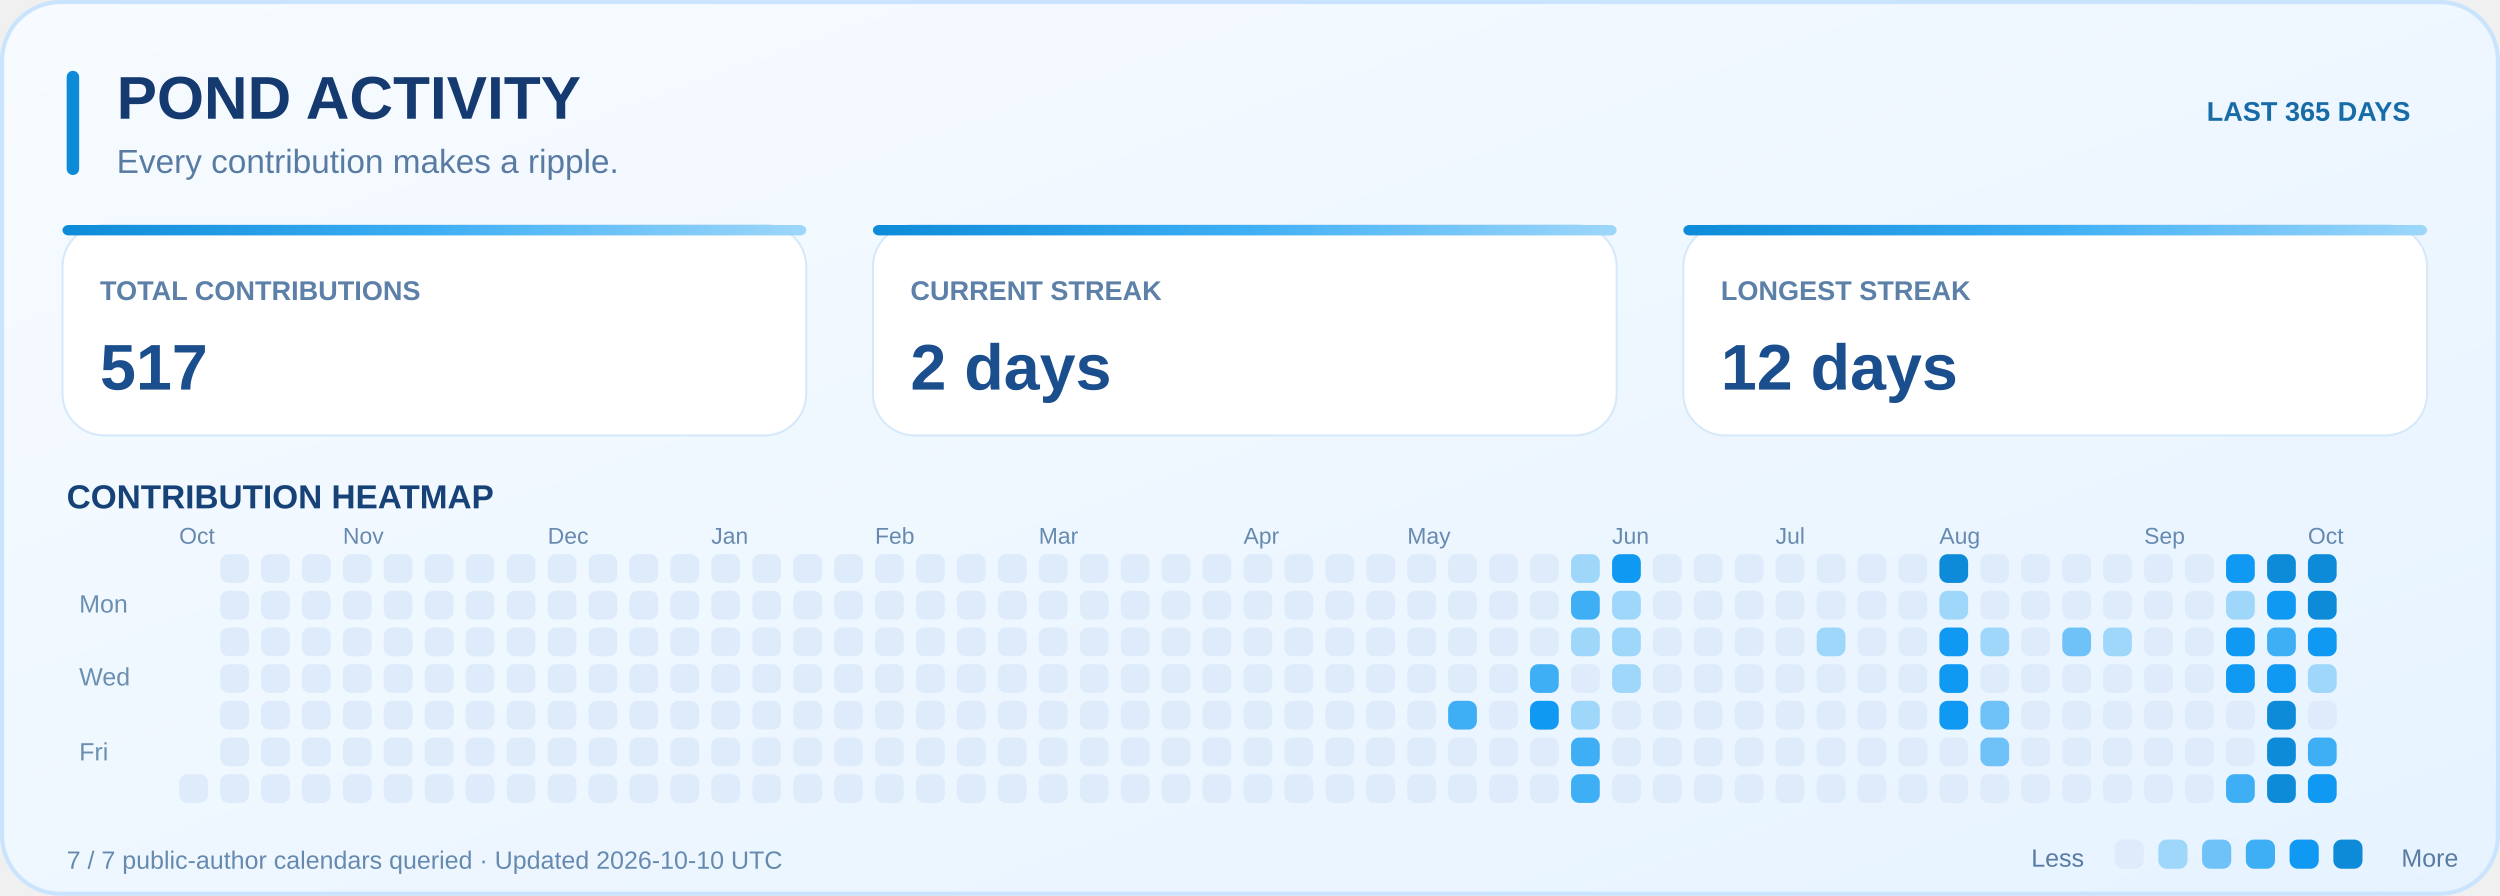
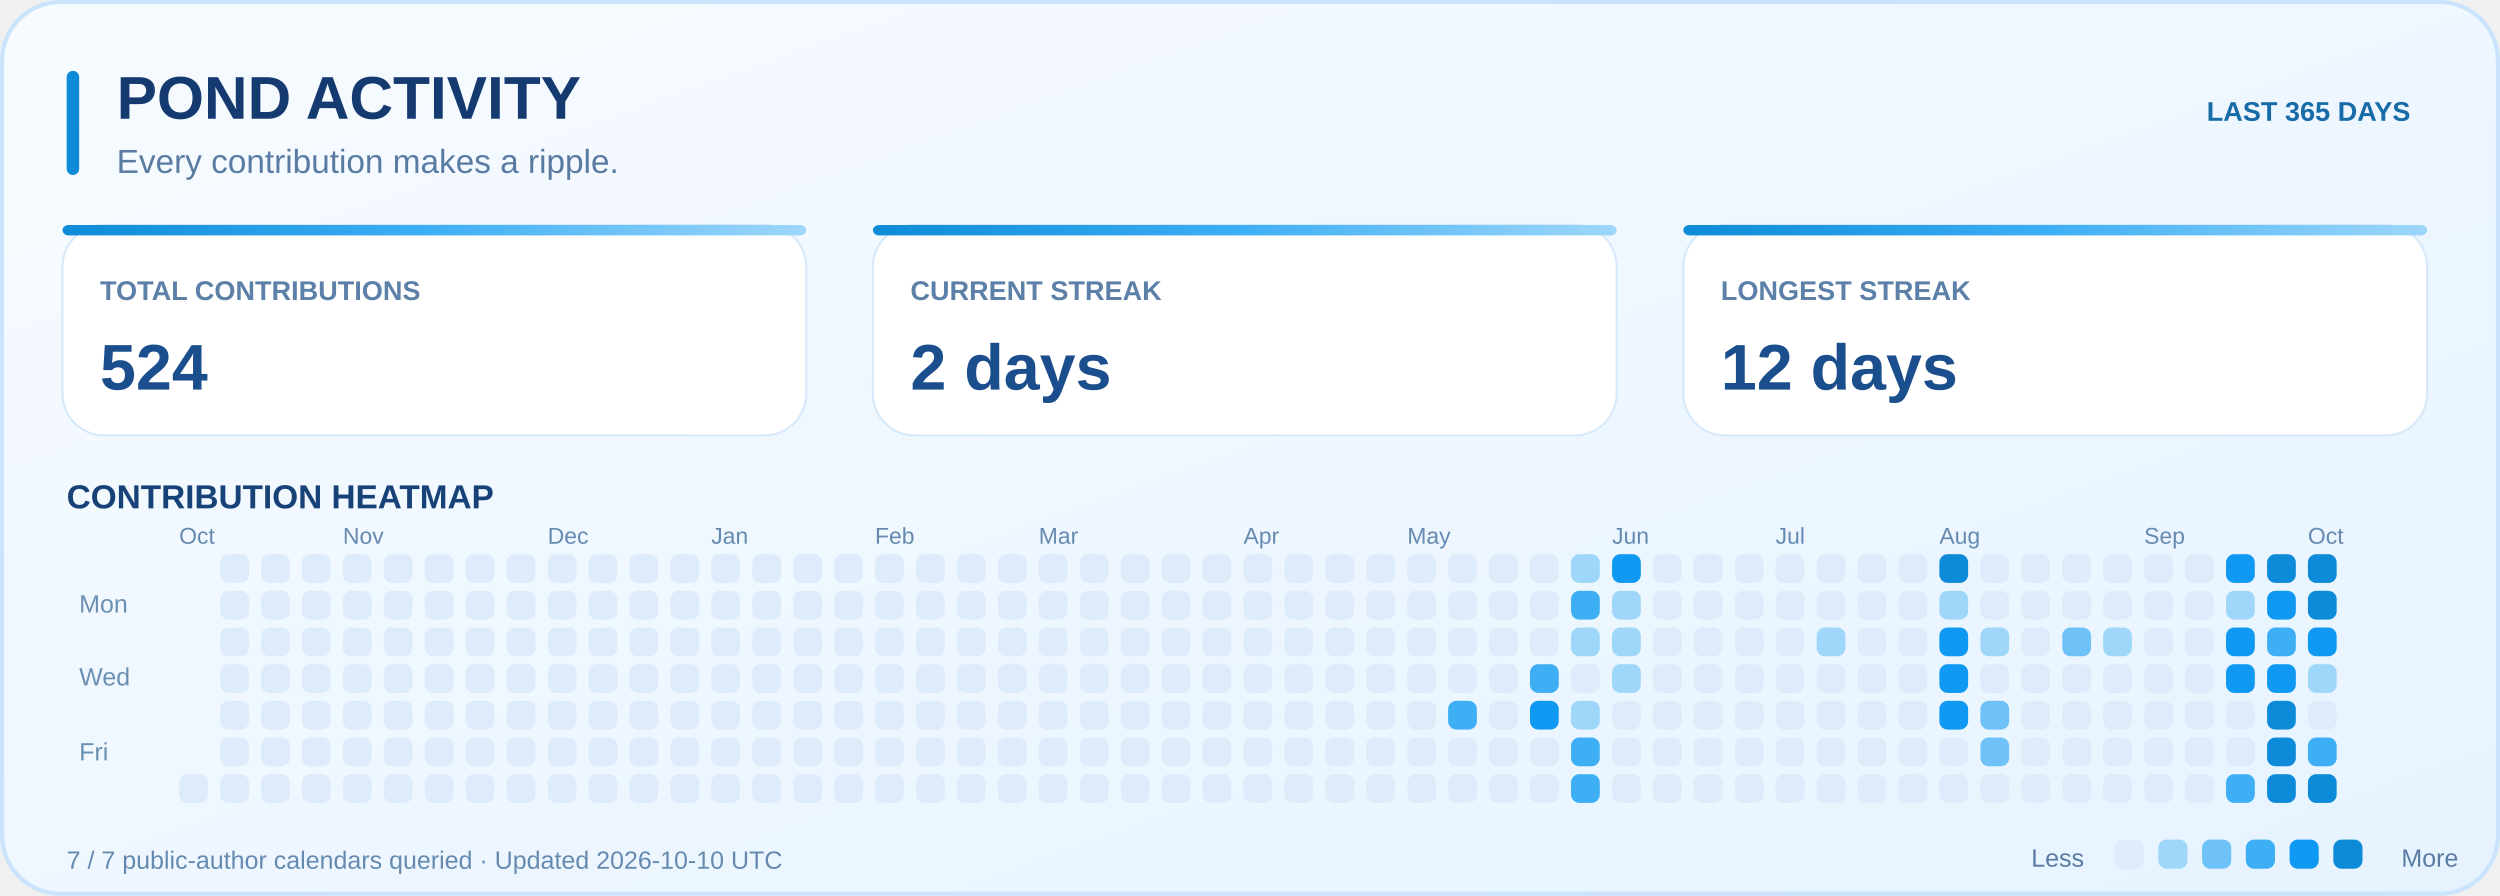
<svg xmlns="http://www.w3.org/2000/svg" width="1200" height="430" viewBox="0 0 1200 430" role="img">
  <defs>
    <linearGradient id="bg" x1="0" y1="0" x2="1" y2="1">
      <stop stop-color="#F7FBFF" />
      <stop offset="1" stop-color="#E6F3FF" />
    </linearGradient>
    <linearGradient id="stripe">
      <stop stop-color="#0D8BD8" />
      <stop offset=".5" stop-color="#3EAFF4" />
      <stop offset="1" stop-color="#9ED7FA" />
    </linearGradient>
  </defs>
  <rect x="1" y="1" width="1198" height="428" rx="28" fill="url(#bg)" stroke="#C9E4FC" stroke-width="2" />
  <rect x="32" y="34" width="6" height="50" rx="3" fill="#0D8BD8" />
  <text x="56" y="57" fill="#153A70" text-anchor="start" font-family="Arial,Helvetica,sans-serif" font-size="29" font-weight="800">POND ACTIVITY</text>
  <text x="56" y="83" fill="#597BA2" text-anchor="start" font-family="Arial,Helvetica,sans-serif" font-size="16" font-weight="400">Every contribution makes a ripple.</text>
  <text x="1157" y="58" fill="#176BA7" text-anchor="end" font-family="Arial,Helvetica,sans-serif" font-size="13" font-weight="700">LAST 365 DAYS</text>
  <rect x="30" y="108" width="357" height="101" rx="20" fill="#FFFFFF" stroke="#D6E9FA" />
  <rect x="30" y="108" width="357" height="5" rx="3" fill="url(#stripe)" />
  <text x="48" y="144" fill="#5C80A8" text-anchor="start" font-family="Arial,Helvetica,sans-serif" font-size="13" font-weight="700">TOTAL CONTRIBUTIONS</text>
-   <text x="48" y="187" fill="#1A4E8C" text-anchor="start" font-family="Arial,Helvetica,sans-serif" font-size="31" font-weight="800">517</text>
+   <text x="48" y="187" fill="#1A4E8C" text-anchor="start" font-family="Arial,Helvetica,sans-serif" font-size="31" font-weight="800">524</text>
  <rect x="419" y="108" width="357" height="101" rx="20" fill="#FFFFFF" stroke="#D6E9FA" />
  <rect x="419" y="108" width="357" height="5" rx="3" fill="url(#stripe)" />
  <text x="437" y="144" fill="#5C80A8" text-anchor="start" font-family="Arial,Helvetica,sans-serif" font-size="13" font-weight="700">CURRENT STREAK</text>
  <text x="437" y="187" fill="#1A4E8C" text-anchor="start" font-family="Arial,Helvetica,sans-serif" font-size="31" font-weight="800">2 days</text>
  <rect x="808" y="108" width="357" height="101" rx="20" fill="#FFFFFF" stroke="#D6E9FA" />
  <rect x="808" y="108" width="357" height="5" rx="3" fill="url(#stripe)" />
  <text x="826" y="144" fill="#5C80A8" text-anchor="start" font-family="Arial,Helvetica,sans-serif" font-size="13" font-weight="700">LONGEST STREAK</text>
  <text x="826" y="187" fill="#1A4E8C" text-anchor="start" font-family="Arial,Helvetica,sans-serif" font-size="31" font-weight="800">12 days</text>
  <text x="32" y="244" fill="#174277" text-anchor="start" font-family="Arial,Helvetica,sans-serif" font-size="16" font-weight="750">CONTRIBUTION HEATMAP</text>
  <text x="86.0" y="261" fill="#668AAF" text-anchor="start" font-family="Arial,Helvetica,sans-serif" font-size="11" font-weight="400">Oct</text>
  <rect x="86.0" y="371.6" width="13.8" height="13.8" rx="4" fill="#DDEBFB" />
  <rect x="105.7" y="266.0" width="13.8" height="13.8" rx="4" fill="#DDEBFB" />
  <rect x="105.7" y="283.6" width="13.8" height="13.8" rx="4" fill="#DDEBFB" />
  <rect x="105.7" y="301.2" width="13.8" height="13.8" rx="4" fill="#DDEBFB" />
  <rect x="105.7" y="318.8" width="13.8" height="13.8" rx="4" fill="#DDEBFB" />
  <rect x="105.7" y="336.4" width="13.8" height="13.8" rx="4" fill="#DDEBFB" />
  <rect x="105.7" y="354.0" width="13.8" height="13.8" rx="4" fill="#DDEBFB" />
  <rect x="105.7" y="371.6" width="13.8" height="13.8" rx="4" fill="#DDEBFB" />
  <rect x="125.3" y="266.0" width="13.8" height="13.8" rx="4" fill="#DDEBFB" />
  <rect x="125.3" y="283.6" width="13.8" height="13.8" rx="4" fill="#DDEBFB" />
  <rect x="125.3" y="301.2" width="13.8" height="13.8" rx="4" fill="#DDEBFB" />
  <rect x="125.3" y="318.8" width="13.8" height="13.8" rx="4" fill="#DDEBFB" />
  <rect x="125.3" y="336.4" width="13.8" height="13.8" rx="4" fill="#DDEBFB" />
  <rect x="125.3" y="354.0" width="13.8" height="13.8" rx="4" fill="#DDEBFB" />
  <rect x="125.3" y="371.6" width="13.8" height="13.8" rx="4" fill="#DDEBFB" />
  <rect x="144.9" y="266.0" width="13.8" height="13.8" rx="4" fill="#DDEBFB" />
  <rect x="144.9" y="283.6" width="13.8" height="13.8" rx="4" fill="#DDEBFB" />
  <rect x="144.9" y="301.2" width="13.8" height="13.8" rx="4" fill="#DDEBFB" />
  <rect x="144.9" y="318.8" width="13.8" height="13.8" rx="4" fill="#DDEBFB" />
  <rect x="144.9" y="336.4" width="13.8" height="13.8" rx="4" fill="#DDEBFB" />
  <rect x="144.9" y="354.0" width="13.8" height="13.8" rx="4" fill="#DDEBFB" />
  <rect x="144.9" y="371.6" width="13.8" height="13.8" rx="4" fill="#DDEBFB" />
  <text x="164.6" y="261" fill="#668AAF" text-anchor="start" font-family="Arial,Helvetica,sans-serif" font-size="11" font-weight="400">Nov</text>
  <rect x="164.6" y="266.0" width="13.8" height="13.8" rx="4" fill="#DDEBFB" />
  <rect x="164.6" y="283.6" width="13.8" height="13.8" rx="4" fill="#DDEBFB" />
  <rect x="164.6" y="301.2" width="13.8" height="13.8" rx="4" fill="#DDEBFB" />
  <rect x="164.6" y="318.8" width="13.8" height="13.8" rx="4" fill="#DDEBFB" />
  <rect x="164.6" y="336.4" width="13.8" height="13.8" rx="4" fill="#DDEBFB" />
  <rect x="164.6" y="354.0" width="13.8" height="13.8" rx="4" fill="#DDEBFB" />
  <rect x="164.6" y="371.6" width="13.8" height="13.8" rx="4" fill="#DDEBFB" />
  <rect x="184.2" y="266.0" width="13.8" height="13.8" rx="4" fill="#DDEBFB" />
  <rect x="184.2" y="283.6" width="13.8" height="13.8" rx="4" fill="#DDEBFB" />
  <rect x="184.2" y="301.2" width="13.8" height="13.8" rx="4" fill="#DDEBFB" />
  <rect x="184.2" y="318.8" width="13.8" height="13.8" rx="4" fill="#DDEBFB" />
  <rect x="184.2" y="336.4" width="13.8" height="13.8" rx="4" fill="#DDEBFB" />
  <rect x="184.2" y="354.0" width="13.8" height="13.8" rx="4" fill="#DDEBFB" />
  <rect x="184.2" y="371.6" width="13.8" height="13.8" rx="4" fill="#DDEBFB" />
  <rect x="203.9" y="266.0" width="13.8" height="13.8" rx="4" fill="#DDEBFB" />
  <rect x="203.9" y="283.6" width="13.8" height="13.8" rx="4" fill="#DDEBFB" />
  <rect x="203.9" y="301.2" width="13.8" height="13.8" rx="4" fill="#DDEBFB" />
  <rect x="203.9" y="318.8" width="13.8" height="13.8" rx="4" fill="#DDEBFB" />
  <rect x="203.9" y="336.4" width="13.8" height="13.8" rx="4" fill="#DDEBFB" />
  <rect x="203.9" y="354.0" width="13.8" height="13.8" rx="4" fill="#DDEBFB" />
  <rect x="203.9" y="371.6" width="13.8" height="13.8" rx="4" fill="#DDEBFB" />
  <rect x="223.5" y="266.0" width="13.8" height="13.8" rx="4" fill="#DDEBFB" />
  <rect x="223.5" y="283.6" width="13.8" height="13.8" rx="4" fill="#DDEBFB" />
  <rect x="223.5" y="301.2" width="13.8" height="13.8" rx="4" fill="#DDEBFB" />
  <rect x="223.5" y="318.8" width="13.8" height="13.8" rx="4" fill="#DDEBFB" />
  <rect x="223.5" y="336.4" width="13.8" height="13.8" rx="4" fill="#DDEBFB" />
  <rect x="223.5" y="354.0" width="13.8" height="13.8" rx="4" fill="#DDEBFB" />
  <rect x="223.5" y="371.6" width="13.8" height="13.8" rx="4" fill="#DDEBFB" />
  <rect x="243.2" y="266.0" width="13.8" height="13.8" rx="4" fill="#DDEBFB" />
  <rect x="243.2" y="283.6" width="13.8" height="13.8" rx="4" fill="#DDEBFB" />
  <rect x="243.2" y="301.2" width="13.8" height="13.8" rx="4" fill="#DDEBFB" />
  <rect x="243.2" y="318.8" width="13.8" height="13.8" rx="4" fill="#DDEBFB" />
  <rect x="243.2" y="336.4" width="13.8" height="13.8" rx="4" fill="#DDEBFB" />
  <rect x="243.2" y="354.0" width="13.8" height="13.8" rx="4" fill="#DDEBFB" />
  <rect x="243.2" y="371.6" width="13.8" height="13.8" rx="4" fill="#DDEBFB" />
  <text x="262.9" y="261" fill="#668AAF" text-anchor="start" font-family="Arial,Helvetica,sans-serif" font-size="11" font-weight="400">Dec</text>
  <rect x="262.9" y="266.0" width="13.8" height="13.8" rx="4" fill="#DDEBFB" />
  <rect x="262.9" y="283.6" width="13.8" height="13.8" rx="4" fill="#DDEBFB" />
  <rect x="262.9" y="301.2" width="13.8" height="13.8" rx="4" fill="#DDEBFB" />
  <rect x="262.9" y="318.8" width="13.8" height="13.8" rx="4" fill="#DDEBFB" />
  <rect x="262.9" y="336.4" width="13.8" height="13.8" rx="4" fill="#DDEBFB" />
  <rect x="262.9" y="354.0" width="13.8" height="13.8" rx="4" fill="#DDEBFB" />
  <rect x="262.9" y="371.6" width="13.8" height="13.8" rx="4" fill="#DDEBFB" />
  <rect x="282.5" y="266.0" width="13.8" height="13.8" rx="4" fill="#DDEBFB" />
  <rect x="282.5" y="283.6" width="13.8" height="13.8" rx="4" fill="#DDEBFB" />
  <rect x="282.5" y="301.2" width="13.8" height="13.8" rx="4" fill="#DDEBFB" />
  <rect x="282.5" y="318.8" width="13.8" height="13.8" rx="4" fill="#DDEBFB" />
  <rect x="282.5" y="336.4" width="13.8" height="13.8" rx="4" fill="#DDEBFB" />
  <rect x="282.5" y="354.0" width="13.8" height="13.8" rx="4" fill="#DDEBFB" />
  <rect x="282.5" y="371.6" width="13.8" height="13.8" rx="4" fill="#DDEBFB" />
  <rect x="302.1" y="266.0" width="13.8" height="13.8" rx="4" fill="#DDEBFB" />
  <rect x="302.1" y="283.6" width="13.8" height="13.8" rx="4" fill="#DDEBFB" />
  <rect x="302.1" y="301.2" width="13.8" height="13.8" rx="4" fill="#DDEBFB" />
  <rect x="302.1" y="318.8" width="13.8" height="13.8" rx="4" fill="#DDEBFB" />
  <rect x="302.1" y="336.4" width="13.8" height="13.8" rx="4" fill="#DDEBFB" />
  <rect x="302.1" y="354.0" width="13.8" height="13.8" rx="4" fill="#DDEBFB" />
  <rect x="302.1" y="371.6" width="13.8" height="13.8" rx="4" fill="#DDEBFB" />
  <rect x="321.8" y="266.0" width="13.8" height="13.8" rx="4" fill="#DDEBFB" />
  <rect x="321.8" y="283.6" width="13.8" height="13.8" rx="4" fill="#DDEBFB" />
  <rect x="321.8" y="301.2" width="13.8" height="13.8" rx="4" fill="#DDEBFB" />
  <rect x="321.8" y="318.8" width="13.8" height="13.8" rx="4" fill="#DDEBFB" />
  <rect x="321.8" y="336.4" width="13.8" height="13.8" rx="4" fill="#DDEBFB" />
  <rect x="321.8" y="354.0" width="13.8" height="13.8" rx="4" fill="#DDEBFB" />
  <rect x="321.8" y="371.6" width="13.8" height="13.8" rx="4" fill="#DDEBFB" />
  <text x="341.4" y="261" fill="#668AAF" text-anchor="start" font-family="Arial,Helvetica,sans-serif" font-size="11" font-weight="400">Jan</text>
  <rect x="341.4" y="266.0" width="13.8" height="13.8" rx="4" fill="#DDEBFB" />
  <rect x="341.4" y="283.6" width="13.8" height="13.8" rx="4" fill="#DDEBFB" />
  <rect x="341.4" y="301.2" width="13.8" height="13.8" rx="4" fill="#DDEBFB" />
  <rect x="341.4" y="318.8" width="13.8" height="13.8" rx="4" fill="#DDEBFB" />
  <rect x="341.4" y="336.4" width="13.8" height="13.8" rx="4" fill="#DDEBFB" />
  <rect x="341.4" y="354.0" width="13.8" height="13.8" rx="4" fill="#DDEBFB" />
  <rect x="341.4" y="371.6" width="13.8" height="13.8" rx="4" fill="#DDEBFB" />
  <rect x="361.1" y="266.0" width="13.8" height="13.8" rx="4" fill="#DDEBFB" />
  <rect x="361.1" y="283.6" width="13.8" height="13.8" rx="4" fill="#DDEBFB" />
  <rect x="361.1" y="301.2" width="13.8" height="13.8" rx="4" fill="#DDEBFB" />
  <rect x="361.1" y="318.8" width="13.8" height="13.8" rx="4" fill="#DDEBFB" />
  <rect x="361.1" y="336.4" width="13.8" height="13.8" rx="4" fill="#DDEBFB" />
  <rect x="361.1" y="354.0" width="13.8" height="13.8" rx="4" fill="#DDEBFB" />
  <rect x="361.1" y="371.6" width="13.8" height="13.8" rx="4" fill="#DDEBFB" />
  <rect x="380.8" y="266.0" width="13.8" height="13.8" rx="4" fill="#DDEBFB" />
  <rect x="380.8" y="283.6" width="13.8" height="13.8" rx="4" fill="#DDEBFB" />
  <rect x="380.8" y="301.2" width="13.8" height="13.8" rx="4" fill="#DDEBFB" />
  <rect x="380.8" y="318.8" width="13.8" height="13.8" rx="4" fill="#DDEBFB" />
  <rect x="380.8" y="336.4" width="13.8" height="13.8" rx="4" fill="#DDEBFB" />
  <rect x="380.8" y="354.0" width="13.8" height="13.8" rx="4" fill="#DDEBFB" />
  <rect x="380.8" y="371.6" width="13.8" height="13.8" rx="4" fill="#DDEBFB" />
  <rect x="400.4" y="266.0" width="13.8" height="13.8" rx="4" fill="#DDEBFB" />
  <rect x="400.4" y="283.6" width="13.8" height="13.8" rx="4" fill="#DDEBFB" />
  <rect x="400.4" y="301.2" width="13.8" height="13.8" rx="4" fill="#DDEBFB" />
  <rect x="400.4" y="318.8" width="13.8" height="13.8" rx="4" fill="#DDEBFB" />
  <rect x="400.4" y="336.4" width="13.8" height="13.8" rx="4" fill="#DDEBFB" />
  <rect x="400.4" y="354.0" width="13.8" height="13.8" rx="4" fill="#DDEBFB" />
  <rect x="400.4" y="371.6" width="13.8" height="13.8" rx="4" fill="#DDEBFB" />
  <text x="420.0" y="261" fill="#668AAF" text-anchor="start" font-family="Arial,Helvetica,sans-serif" font-size="11" font-weight="400">Feb</text>
  <rect x="420.0" y="266.0" width="13.8" height="13.8" rx="4" fill="#DDEBFB" />
  <rect x="420.0" y="283.6" width="13.8" height="13.8" rx="4" fill="#DDEBFB" />
  <rect x="420.0" y="301.2" width="13.8" height="13.8" rx="4" fill="#DDEBFB" />
  <rect x="420.0" y="318.8" width="13.8" height="13.8" rx="4" fill="#DDEBFB" />
  <rect x="420.0" y="336.4" width="13.8" height="13.8" rx="4" fill="#DDEBFB" />
  <rect x="420.0" y="354.0" width="13.8" height="13.8" rx="4" fill="#DDEBFB" />
  <rect x="420.0" y="371.6" width="13.8" height="13.8" rx="4" fill="#DDEBFB" />
  <rect x="439.7" y="266.0" width="13.8" height="13.8" rx="4" fill="#DDEBFB" />
  <rect x="439.7" y="283.6" width="13.8" height="13.8" rx="4" fill="#DDEBFB" />
  <rect x="439.7" y="301.2" width="13.8" height="13.8" rx="4" fill="#DDEBFB" />
  <rect x="439.7" y="318.8" width="13.8" height="13.8" rx="4" fill="#DDEBFB" />
  <rect x="439.7" y="336.4" width="13.8" height="13.8" rx="4" fill="#DDEBFB" />
  <rect x="439.7" y="354.0" width="13.8" height="13.8" rx="4" fill="#DDEBFB" />
  <rect x="439.7" y="371.6" width="13.8" height="13.8" rx="4" fill="#DDEBFB" />
  <rect x="459.3" y="266.0" width="13.8" height="13.8" rx="4" fill="#DDEBFB" />
  <rect x="459.3" y="283.6" width="13.8" height="13.8" rx="4" fill="#DDEBFB" />
  <rect x="459.3" y="301.2" width="13.8" height="13.8" rx="4" fill="#DDEBFB" />
  <rect x="459.3" y="318.8" width="13.8" height="13.8" rx="4" fill="#DDEBFB" />
  <rect x="459.3" y="336.4" width="13.8" height="13.8" rx="4" fill="#DDEBFB" />
  <rect x="459.3" y="354.0" width="13.8" height="13.8" rx="4" fill="#DDEBFB" />
  <rect x="459.3" y="371.6" width="13.8" height="13.8" rx="4" fill="#DDEBFB" />
  <rect x="479.0" y="266.0" width="13.8" height="13.8" rx="4" fill="#DDEBFB" />
  <rect x="479.0" y="283.6" width="13.8" height="13.8" rx="4" fill="#DDEBFB" />
  <rect x="479.0" y="301.2" width="13.8" height="13.8" rx="4" fill="#DDEBFB" />
  <rect x="479.0" y="318.8" width="13.8" height="13.8" rx="4" fill="#DDEBFB" />
  <rect x="479.0" y="336.4" width="13.8" height="13.8" rx="4" fill="#DDEBFB" />
  <rect x="479.0" y="354.0" width="13.8" height="13.8" rx="4" fill="#DDEBFB" />
  <rect x="479.0" y="371.6" width="13.8" height="13.8" rx="4" fill="#DDEBFB" />
  <text x="498.6" y="261" fill="#668AAF" text-anchor="start" font-family="Arial,Helvetica,sans-serif" font-size="11" font-weight="400">Mar</text>
  <rect x="498.6" y="266.0" width="13.8" height="13.8" rx="4" fill="#DDEBFB" />
  <rect x="498.6" y="283.6" width="13.8" height="13.8" rx="4" fill="#DDEBFB" />
  <rect x="498.6" y="301.2" width="13.8" height="13.8" rx="4" fill="#DDEBFB" />
  <rect x="498.6" y="318.8" width="13.8" height="13.8" rx="4" fill="#DDEBFB" />
  <rect x="498.6" y="336.4" width="13.8" height="13.8" rx="4" fill="#DDEBFB" />
  <rect x="498.6" y="354.0" width="13.8" height="13.8" rx="4" fill="#DDEBFB" />
  <rect x="498.6" y="371.6" width="13.8" height="13.8" rx="4" fill="#DDEBFB" />
  <rect x="518.3" y="266.0" width="13.8" height="13.8" rx="4" fill="#DDEBFB" />
  <rect x="518.3" y="283.6" width="13.8" height="13.8" rx="4" fill="#DDEBFB" />
  <rect x="518.3" y="301.2" width="13.8" height="13.8" rx="4" fill="#DDEBFB" />
  <rect x="518.3" y="318.8" width="13.8" height="13.8" rx="4" fill="#DDEBFB" />
  <rect x="518.3" y="336.4" width="13.8" height="13.8" rx="4" fill="#DDEBFB" />
  <rect x="518.3" y="354.0" width="13.8" height="13.8" rx="4" fill="#DDEBFB" />
  <rect x="518.3" y="371.6" width="13.8" height="13.8" rx="4" fill="#DDEBFB" />
  <rect x="538.0" y="266.0" width="13.8" height="13.8" rx="4" fill="#DDEBFB" />
  <rect x="538.0" y="283.6" width="13.8" height="13.8" rx="4" fill="#DDEBFB" />
  <rect x="538.0" y="301.2" width="13.8" height="13.8" rx="4" fill="#DDEBFB" />
  <rect x="538.0" y="318.8" width="13.8" height="13.8" rx="4" fill="#DDEBFB" />
  <rect x="538.0" y="336.4" width="13.8" height="13.8" rx="4" fill="#DDEBFB" />
  <rect x="538.0" y="354.0" width="13.8" height="13.8" rx="4" fill="#DDEBFB" />
  <rect x="538.0" y="371.6" width="13.8" height="13.8" rx="4" fill="#DDEBFB" />
  <rect x="557.6" y="266.0" width="13.8" height="13.8" rx="4" fill="#DDEBFB" />
  <rect x="557.6" y="283.6" width="13.8" height="13.8" rx="4" fill="#DDEBFB" />
  <rect x="557.6" y="301.2" width="13.8" height="13.8" rx="4" fill="#DDEBFB" />
  <rect x="557.6" y="318.8" width="13.8" height="13.8" rx="4" fill="#DDEBFB" />
  <rect x="557.6" y="336.4" width="13.8" height="13.8" rx="4" fill="#DDEBFB" />
  <rect x="557.6" y="354.0" width="13.8" height="13.8" rx="4" fill="#DDEBFB" />
  <rect x="557.6" y="371.6" width="13.8" height="13.8" rx="4" fill="#DDEBFB" />
  <rect x="577.2" y="266.0" width="13.8" height="13.8" rx="4" fill="#DDEBFB" />
  <rect x="577.2" y="283.6" width="13.8" height="13.8" rx="4" fill="#DDEBFB" />
  <rect x="577.2" y="301.2" width="13.8" height="13.8" rx="4" fill="#DDEBFB" />
  <rect x="577.2" y="318.8" width="13.8" height="13.8" rx="4" fill="#DDEBFB" />
  <rect x="577.2" y="336.4" width="13.8" height="13.8" rx="4" fill="#DDEBFB" />
  <rect x="577.2" y="354.0" width="13.8" height="13.8" rx="4" fill="#DDEBFB" />
  <rect x="577.2" y="371.6" width="13.8" height="13.8" rx="4" fill="#DDEBFB" />
  <text x="596.9" y="261" fill="#668AAF" text-anchor="start" font-family="Arial,Helvetica,sans-serif" font-size="11" font-weight="400">Apr</text>
  <rect x="596.9" y="266.0" width="13.8" height="13.8" rx="4" fill="#DDEBFB" />
  <rect x="596.9" y="283.6" width="13.8" height="13.8" rx="4" fill="#DDEBFB" />
  <rect x="596.9" y="301.2" width="13.8" height="13.8" rx="4" fill="#DDEBFB" />
  <rect x="596.9" y="318.8" width="13.8" height="13.8" rx="4" fill="#DDEBFB" />
  <rect x="596.9" y="336.4" width="13.8" height="13.8" rx="4" fill="#DDEBFB" />
  <rect x="596.9" y="354.0" width="13.8" height="13.8" rx="4" fill="#DDEBFB" />
  <rect x="596.9" y="371.6" width="13.8" height="13.8" rx="4" fill="#DDEBFB" />
  <rect x="616.5" y="266.0" width="13.8" height="13.8" rx="4" fill="#DDEBFB" />
  <rect x="616.5" y="283.6" width="13.8" height="13.8" rx="4" fill="#DDEBFB" />
  <rect x="616.5" y="301.2" width="13.8" height="13.8" rx="4" fill="#DDEBFB" />
  <rect x="616.5" y="318.8" width="13.8" height="13.8" rx="4" fill="#DDEBFB" />
  <rect x="616.5" y="336.4" width="13.8" height="13.8" rx="4" fill="#DDEBFB" />
  <rect x="616.5" y="354.0" width="13.8" height="13.8" rx="4" fill="#DDEBFB" />
  <rect x="616.5" y="371.6" width="13.8" height="13.8" rx="4" fill="#DDEBFB" />
  <rect x="636.2" y="266.0" width="13.8" height="13.8" rx="4" fill="#DDEBFB" />
  <rect x="636.2" y="283.6" width="13.8" height="13.8" rx="4" fill="#DDEBFB" />
  <rect x="636.2" y="301.2" width="13.8" height="13.8" rx="4" fill="#DDEBFB" />
  <rect x="636.2" y="318.8" width="13.8" height="13.8" rx="4" fill="#DDEBFB" />
  <rect x="636.2" y="336.4" width="13.8" height="13.8" rx="4" fill="#DDEBFB" />
  <rect x="636.2" y="354.0" width="13.8" height="13.8" rx="4" fill="#DDEBFB" />
  <rect x="636.2" y="371.6" width="13.8" height="13.8" rx="4" fill="#DDEBFB" />
  <rect x="655.8" y="266.0" width="13.8" height="13.8" rx="4" fill="#DDEBFB" />
  <rect x="655.8" y="283.6" width="13.8" height="13.8" rx="4" fill="#DDEBFB" />
  <rect x="655.8" y="301.2" width="13.8" height="13.8" rx="4" fill="#DDEBFB" />
  <rect x="655.8" y="318.8" width="13.8" height="13.8" rx="4" fill="#DDEBFB" />
  <rect x="655.8" y="336.4" width="13.8" height="13.8" rx="4" fill="#DDEBFB" />
  <rect x="655.8" y="354.0" width="13.8" height="13.8" rx="4" fill="#DDEBFB" />
  <rect x="655.8" y="371.6" width="13.8" height="13.8" rx="4" fill="#DDEBFB" />
  <text x="675.5" y="261" fill="#668AAF" text-anchor="start" font-family="Arial,Helvetica,sans-serif" font-size="11" font-weight="400">May</text>
  <rect x="675.5" y="266.0" width="13.8" height="13.8" rx="4" fill="#DDEBFB" />
  <rect x="675.5" y="283.6" width="13.8" height="13.8" rx="4" fill="#DDEBFB" />
  <rect x="675.5" y="301.2" width="13.8" height="13.8" rx="4" fill="#DDEBFB" />
  <rect x="675.5" y="318.8" width="13.8" height="13.8" rx="4" fill="#DDEBFB" />
  <rect x="675.5" y="336.4" width="13.8" height="13.8" rx="4" fill="#DDEBFB" />
  <rect x="675.5" y="354.0" width="13.8" height="13.8" rx="4" fill="#DDEBFB" />
  <rect x="675.5" y="371.6" width="13.8" height="13.8" rx="4" fill="#DDEBFB" />
  <rect x="695.1" y="266.0" width="13.8" height="13.8" rx="4" fill="#DDEBFB" />
  <rect x="695.1" y="283.6" width="13.8" height="13.8" rx="4" fill="#DDEBFB" />
  <rect x="695.1" y="301.2" width="13.8" height="13.8" rx="4" fill="#DDEBFB" />
  <rect x="695.1" y="318.8" width="13.8" height="13.8" rx="4" fill="#DDEBFB" />
  <rect x="695.1" y="336.4" width="13.8" height="13.8" rx="4" fill="#3EAFF4" />
  <rect x="695.1" y="354.0" width="13.8" height="13.8" rx="4" fill="#DDEBFB" />
  <rect x="695.1" y="371.6" width="13.8" height="13.8" rx="4" fill="#DDEBFB" />
  <rect x="714.8" y="266.0" width="13.8" height="13.8" rx="4" fill="#DDEBFB" />
  <rect x="714.8" y="283.6" width="13.8" height="13.8" rx="4" fill="#DDEBFB" />
  <rect x="714.8" y="301.2" width="13.8" height="13.8" rx="4" fill="#DDEBFB" />
  <rect x="714.8" y="318.8" width="13.8" height="13.8" rx="4" fill="#DDEBFB" />
  <rect x="714.8" y="336.4" width="13.8" height="13.8" rx="4" fill="#DDEBFB" />
  <rect x="714.8" y="354.0" width="13.8" height="13.8" rx="4" fill="#DDEBFB" />
  <rect x="714.8" y="371.6" width="13.8" height="13.8" rx="4" fill="#DDEBFB" />
  <rect x="734.4" y="266.0" width="13.8" height="13.8" rx="4" fill="#DDEBFB" />
  <rect x="734.4" y="283.6" width="13.8" height="13.8" rx="4" fill="#DDEBFB" />
  <rect x="734.4" y="301.2" width="13.8" height="13.8" rx="4" fill="#DDEBFB" />
  <rect x="734.4" y="318.8" width="13.8" height="13.8" rx="4" fill="#3EAFF4" />
  <rect x="734.4" y="336.4" width="13.8" height="13.8" rx="4" fill="#0F99F2" />
  <rect x="734.4" y="354.0" width="13.8" height="13.8" rx="4" fill="#DDEBFB" />
  <rect x="734.4" y="371.6" width="13.8" height="13.8" rx="4" fill="#DDEBFB" />
  <rect x="754.1" y="266.0" width="13.8" height="13.8" rx="4" fill="#9ED7FA" />
  <rect x="754.1" y="283.6" width="13.8" height="13.8" rx="4" fill="#3EAFF4" />
  <rect x="754.1" y="301.2" width="13.8" height="13.8" rx="4" fill="#9ED7FA" />
  <rect x="754.1" y="318.8" width="13.8" height="13.8" rx="4" fill="#DDEBFB" />
  <rect x="754.1" y="336.4" width="13.8" height="13.8" rx="4" fill="#9ED7FA" />
  <rect x="754.1" y="354.0" width="13.8" height="13.8" rx="4" fill="#3EAFF4" />
  <rect x="754.1" y="371.6" width="13.8" height="13.8" rx="4" fill="#3EAFF4" />
  <text x="773.8" y="261" fill="#668AAF" text-anchor="start" font-family="Arial,Helvetica,sans-serif" font-size="11" font-weight="400">Jun</text>
  <rect x="773.8" y="266.0" width="13.8" height="13.8" rx="4" fill="#0F99F2" />
  <rect x="773.8" y="283.6" width="13.8" height="13.8" rx="4" fill="#9ED7FA" />
  <rect x="773.8" y="301.2" width="13.8" height="13.8" rx="4" fill="#9ED7FA" />
  <rect x="773.8" y="318.8" width="13.8" height="13.8" rx="4" fill="#9ED7FA" />
  <rect x="773.8" y="336.4" width="13.8" height="13.8" rx="4" fill="#DDEBFB" />
  <rect x="773.8" y="354.0" width="13.8" height="13.8" rx="4" fill="#DDEBFB" />
  <rect x="773.8" y="371.6" width="13.8" height="13.8" rx="4" fill="#DDEBFB" />
  <rect x="793.4" y="266.0" width="13.8" height="13.8" rx="4" fill="#DDEBFB" />
  <rect x="793.4" y="283.6" width="13.8" height="13.8" rx="4" fill="#DDEBFB" />
  <rect x="793.4" y="301.2" width="13.8" height="13.8" rx="4" fill="#DDEBFB" />
  <rect x="793.4" y="318.8" width="13.8" height="13.8" rx="4" fill="#DDEBFB" />
  <rect x="793.4" y="336.4" width="13.8" height="13.8" rx="4" fill="#DDEBFB" />
  <rect x="793.4" y="354.0" width="13.8" height="13.8" rx="4" fill="#DDEBFB" />
  <rect x="793.4" y="371.6" width="13.8" height="13.8" rx="4" fill="#DDEBFB" />
  <rect x="813.0" y="266.0" width="13.8" height="13.8" rx="4" fill="#DDEBFB" />
  <rect x="813.0" y="283.6" width="13.8" height="13.8" rx="4" fill="#DDEBFB" />
  <rect x="813.0" y="301.2" width="13.8" height="13.8" rx="4" fill="#DDEBFB" />
  <rect x="813.0" y="318.8" width="13.8" height="13.8" rx="4" fill="#DDEBFB" />
  <rect x="813.0" y="336.4" width="13.8" height="13.8" rx="4" fill="#DDEBFB" />
  <rect x="813.0" y="354.0" width="13.8" height="13.8" rx="4" fill="#DDEBFB" />
  <rect x="813.0" y="371.6" width="13.8" height="13.8" rx="4" fill="#DDEBFB" />
  <rect x="832.7" y="266.0" width="13.8" height="13.8" rx="4" fill="#DDEBFB" />
  <rect x="832.7" y="283.6" width="13.8" height="13.8" rx="4" fill="#DDEBFB" />
  <rect x="832.7" y="301.2" width="13.8" height="13.8" rx="4" fill="#DDEBFB" />
  <rect x="832.7" y="318.8" width="13.8" height="13.8" rx="4" fill="#DDEBFB" />
  <rect x="832.7" y="336.4" width="13.8" height="13.8" rx="4" fill="#DDEBFB" />
  <rect x="832.7" y="354.0" width="13.8" height="13.8" rx="4" fill="#DDEBFB" />
  <rect x="832.7" y="371.6" width="13.8" height="13.8" rx="4" fill="#DDEBFB" />
  <text x="852.3" y="261" fill="#668AAF" text-anchor="start" font-family="Arial,Helvetica,sans-serif" font-size="11" font-weight="400">Jul</text>
  <rect x="852.3" y="266.0" width="13.8" height="13.8" rx="4" fill="#DDEBFB" />
  <rect x="852.3" y="283.6" width="13.8" height="13.8" rx="4" fill="#DDEBFB" />
  <rect x="852.3" y="301.2" width="13.8" height="13.8" rx="4" fill="#DDEBFB" />
  <rect x="852.3" y="318.8" width="13.8" height="13.8" rx="4" fill="#DDEBFB" />
  <rect x="852.3" y="336.4" width="13.8" height="13.8" rx="4" fill="#DDEBFB" />
  <rect x="852.3" y="354.0" width="13.8" height="13.8" rx="4" fill="#DDEBFB" />
  <rect x="852.3" y="371.6" width="13.8" height="13.8" rx="4" fill="#DDEBFB" />
  <rect x="872.0" y="266.0" width="13.8" height="13.8" rx="4" fill="#DDEBFB" />
  <rect x="872.0" y="283.6" width="13.8" height="13.8" rx="4" fill="#DDEBFB" />
  <rect x="872.0" y="301.2" width="13.8" height="13.8" rx="4" fill="#9ED7FA" />
  <rect x="872.0" y="318.8" width="13.8" height="13.8" rx="4" fill="#DDEBFB" />
  <rect x="872.0" y="336.4" width="13.8" height="13.8" rx="4" fill="#DDEBFB" />
  <rect x="872.0" y="354.0" width="13.8" height="13.8" rx="4" fill="#DDEBFB" />
  <rect x="872.0" y="371.6" width="13.8" height="13.8" rx="4" fill="#DDEBFB" />
  <rect x="891.6" y="266.0" width="13.8" height="13.8" rx="4" fill="#DDEBFB" />
  <rect x="891.6" y="283.6" width="13.8" height="13.8" rx="4" fill="#DDEBFB" />
  <rect x="891.6" y="301.2" width="13.8" height="13.8" rx="4" fill="#DDEBFB" />
  <rect x="891.6" y="318.8" width="13.8" height="13.8" rx="4" fill="#DDEBFB" />
  <rect x="891.6" y="336.4" width="13.8" height="13.8" rx="4" fill="#DDEBFB" />
  <rect x="891.6" y="354.0" width="13.8" height="13.8" rx="4" fill="#DDEBFB" />
  <rect x="891.6" y="371.6" width="13.8" height="13.8" rx="4" fill="#DDEBFB" />
  <rect x="911.3" y="266.0" width="13.8" height="13.8" rx="4" fill="#DDEBFB" />
  <rect x="911.3" y="283.6" width="13.8" height="13.8" rx="4" fill="#DDEBFB" />
  <rect x="911.3" y="301.2" width="13.8" height="13.8" rx="4" fill="#DDEBFB" />
  <rect x="911.3" y="318.8" width="13.8" height="13.8" rx="4" fill="#DDEBFB" />
  <rect x="911.3" y="336.4" width="13.8" height="13.8" rx="4" fill="#DDEBFB" />
  <rect x="911.3" y="354.0" width="13.8" height="13.8" rx="4" fill="#DDEBFB" />
  <rect x="911.3" y="371.6" width="13.8" height="13.8" rx="4" fill="#DDEBFB" />
  <text x="930.9" y="261" fill="#668AAF" text-anchor="start" font-family="Arial,Helvetica,sans-serif" font-size="11" font-weight="400">Aug</text>
  <rect x="930.9" y="266.0" width="13.8" height="13.8" rx="4" fill="#0D8BD8" />
  <rect x="930.9" y="283.6" width="13.8" height="13.8" rx="4" fill="#9ED7FA" />
  <rect x="930.9" y="301.2" width="13.8" height="13.8" rx="4" fill="#0F99F2" />
  <rect x="930.9" y="318.8" width="13.8" height="13.8" rx="4" fill="#0F99F2" />
  <rect x="930.9" y="336.4" width="13.8" height="13.8" rx="4" fill="#0F99F2" />
  <rect x="930.9" y="354.0" width="13.8" height="13.8" rx="4" fill="#DDEBFB" />
  <rect x="930.9" y="371.6" width="13.8" height="13.8" rx="4" fill="#DDEBFB" />
  <rect x="950.6" y="266.0" width="13.8" height="13.8" rx="4" fill="#DDEBFB" />
  <rect x="950.6" y="283.6" width="13.8" height="13.8" rx="4" fill="#DDEBFB" />
  <rect x="950.6" y="301.2" width="13.8" height="13.8" rx="4" fill="#9ED7FA" />
  <rect x="950.6" y="318.8" width="13.8" height="13.8" rx="4" fill="#DDEBFB" />
  <rect x="950.6" y="336.4" width="13.8" height="13.8" rx="4" fill="#6EC2F7" />
  <rect x="950.6" y="354.0" width="13.8" height="13.8" rx="4" fill="#6EC2F7" />
  <rect x="950.6" y="371.6" width="13.8" height="13.8" rx="4" fill="#DDEBFB" />
  <rect x="970.2" y="266.0" width="13.8" height="13.8" rx="4" fill="#DDEBFB" />
  <rect x="970.2" y="283.6" width="13.8" height="13.8" rx="4" fill="#DDEBFB" />
  <rect x="970.2" y="301.2" width="13.8" height="13.8" rx="4" fill="#DDEBFB" />
  <rect x="970.2" y="318.8" width="13.8" height="13.8" rx="4" fill="#DDEBFB" />
  <rect x="970.2" y="336.4" width="13.8" height="13.8" rx="4" fill="#DDEBFB" />
  <rect x="970.2" y="354.0" width="13.8" height="13.8" rx="4" fill="#DDEBFB" />
  <rect x="970.2" y="371.6" width="13.8" height="13.8" rx="4" fill="#DDEBFB" />
  <rect x="989.9" y="266.0" width="13.8" height="13.8" rx="4" fill="#DDEBFB" />
  <rect x="989.9" y="283.6" width="13.8" height="13.8" rx="4" fill="#DDEBFB" />
  <rect x="989.9" y="301.2" width="13.8" height="13.8" rx="4" fill="#6EC2F7" />
  <rect x="989.9" y="318.8" width="13.8" height="13.8" rx="4" fill="#DDEBFB" />
  <rect x="989.9" y="336.4" width="13.8" height="13.8" rx="4" fill="#DDEBFB" />
  <rect x="989.9" y="354.0" width="13.8" height="13.8" rx="4" fill="#DDEBFB" />
  <rect x="989.9" y="371.6" width="13.8" height="13.8" rx="4" fill="#DDEBFB" />
  <rect x="1009.5" y="266.0" width="13.8" height="13.8" rx="4" fill="#DDEBFB" />
  <rect x="1009.5" y="283.6" width="13.8" height="13.8" rx="4" fill="#DDEBFB" />
  <rect x="1009.5" y="301.2" width="13.8" height="13.8" rx="4" fill="#9ED7FA" />
  <rect x="1009.5" y="318.8" width="13.8" height="13.8" rx="4" fill="#DDEBFB" />
  <rect x="1009.5" y="336.4" width="13.8" height="13.8" rx="4" fill="#DDEBFB" />
  <rect x="1009.5" y="354.0" width="13.8" height="13.8" rx="4" fill="#DDEBFB" />
  <rect x="1009.5" y="371.6" width="13.8" height="13.8" rx="4" fill="#DDEBFB" />
  <text x="1029.2" y="261" fill="#668AAF" text-anchor="start" font-family="Arial,Helvetica,sans-serif" font-size="11" font-weight="400">Sep</text>
  <rect x="1029.2" y="266.0" width="13.8" height="13.8" rx="4" fill="#DDEBFB" />
  <rect x="1029.2" y="283.6" width="13.8" height="13.8" rx="4" fill="#DDEBFB" />
  <rect x="1029.2" y="301.2" width="13.8" height="13.8" rx="4" fill="#DDEBFB" />
  <rect x="1029.2" y="318.8" width="13.8" height="13.8" rx="4" fill="#DDEBFB" />
  <rect x="1029.2" y="336.4" width="13.8" height="13.8" rx="4" fill="#DDEBFB" />
  <rect x="1029.2" y="354.0" width="13.8" height="13.8" rx="4" fill="#DDEBFB" />
  <rect x="1029.2" y="371.6" width="13.8" height="13.8" rx="4" fill="#DDEBFB" />
  <rect x="1048.8" y="266.0" width="13.8" height="13.8" rx="4" fill="#DDEBFB" />
  <rect x="1048.8" y="283.6" width="13.8" height="13.8" rx="4" fill="#DDEBFB" />
  <rect x="1048.8" y="301.2" width="13.8" height="13.8" rx="4" fill="#DDEBFB" />
  <rect x="1048.8" y="318.8" width="13.8" height="13.8" rx="4" fill="#DDEBFB" />
  <rect x="1048.8" y="336.4" width="13.8" height="13.8" rx="4" fill="#DDEBFB" />
  <rect x="1048.8" y="354.0" width="13.8" height="13.8" rx="4" fill="#DDEBFB" />
  <rect x="1048.8" y="371.6" width="13.8" height="13.8" rx="4" fill="#DDEBFB" />
  <rect x="1068.5" y="266.0" width="13.8" height="13.8" rx="4" fill="#0F99F2" />
  <rect x="1068.5" y="283.6" width="13.8" height="13.8" rx="4" fill="#9ED7FA" />
  <rect x="1068.5" y="301.2" width="13.8" height="13.8" rx="4" fill="#0F99F2" />
  <rect x="1068.5" y="318.8" width="13.8" height="13.8" rx="4" fill="#0F99F2" />
  <rect x="1068.5" y="336.4" width="13.8" height="13.8" rx="4" fill="#DDEBFB" />
  <rect x="1068.5" y="354.0" width="13.8" height="13.8" rx="4" fill="#DDEBFB" />
  <rect x="1068.5" y="371.6" width="13.8" height="13.8" rx="4" fill="#3EAFF4" />
  <rect x="1088.2" y="266.0" width="13.8" height="13.8" rx="4" fill="#0D8BD8" />
  <rect x="1088.2" y="283.6" width="13.8" height="13.8" rx="4" fill="#0F99F2" />
  <rect x="1088.2" y="301.2" width="13.8" height="13.8" rx="4" fill="#3EAFF4" />
  <rect x="1088.2" y="318.8" width="13.8" height="13.8" rx="4" fill="#0F99F2" />
  <rect x="1088.2" y="336.4" width="13.8" height="13.8" rx="4" fill="#0D8BD8" />
  <rect x="1088.2" y="354.0" width="13.8" height="13.8" rx="4" fill="#0D8BD8" />
  <rect x="1088.2" y="371.6" width="13.8" height="13.8" rx="4" fill="#0D8BD8" />
  <text x="1107.8" y="261" fill="#668AAF" text-anchor="start" font-family="Arial,Helvetica,sans-serif" font-size="11" font-weight="400">Oct</text>
  <rect x="1107.8" y="266.0" width="13.8" height="13.8" rx="4" fill="#0D8BD8" />
  <rect x="1107.8" y="283.6" width="13.8" height="13.8" rx="4" fill="#0D8BD8" />
  <rect x="1107.8" y="301.2" width="13.8" height="13.8" rx="4" fill="#0F99F2" />
  <rect x="1107.8" y="318.8" width="13.8" height="13.8" rx="4" fill="#9ED7FA" />
  <rect x="1107.8" y="336.4" width="13.8" height="13.8" rx="4" fill="#DDEBFB" />
  <rect x="1107.8" y="354.0" width="13.8" height="13.8" rx="4" fill="#3EAFF4" />
-   <rect x="1107.8" y="371.6" width="13.8" height="13.8" rx="4" fill="#0F99F2" />
+   <rect x="1107.8" y="371.6" width="13.8" height="13.8" rx="4" fill="#0D8BD8" />
  <text x="38" y="294" fill="#6B8FB1" text-anchor="start" font-family="Arial,Helvetica,sans-serif" font-size="12" font-weight="400">Mon</text>
  <text x="38" y="329" fill="#6B8FB1" text-anchor="start" font-family="Arial,Helvetica,sans-serif" font-size="12" font-weight="400">Wed</text>
  <text x="38" y="365" fill="#6B8FB1" text-anchor="start" font-family="Arial,Helvetica,sans-serif" font-size="12" font-weight="400">Fri</text>
  <text x="32" y="417" fill="#668AAF" text-anchor="start" font-family="Arial,Helvetica,sans-serif" font-size="12" font-weight="400">7 / 7 public-author calendars queried · Updated 2026-10-10 UTC</text>
  <text x="975" y="416" fill="#597BA2" text-anchor="start" font-family="Arial,Helvetica,sans-serif" font-size="12" font-weight="400">Less</text>
  <rect x="1015" y="403" width="14" height="14" rx="4" fill="#DDEBFB" />
  <rect x="1036" y="403" width="14" height="14" rx="4" fill="#9ED7FA" />
  <rect x="1057" y="403" width="14" height="14" rx="4" fill="#6EC2F7" />
  <rect x="1078" y="403" width="14" height="14" rx="4" fill="#3EAFF4" />
  <rect x="1099" y="403" width="14" height="14" rx="4" fill="#0F99F2" />
  <rect x="1120" y="403" width="14" height="14" rx="4" fill="#0D8BD8" />
  <text x="1180" y="416" fill="#597BA2" text-anchor="end" font-family="Arial,Helvetica,sans-serif" font-size="12" font-weight="400">More</text>
</svg>
